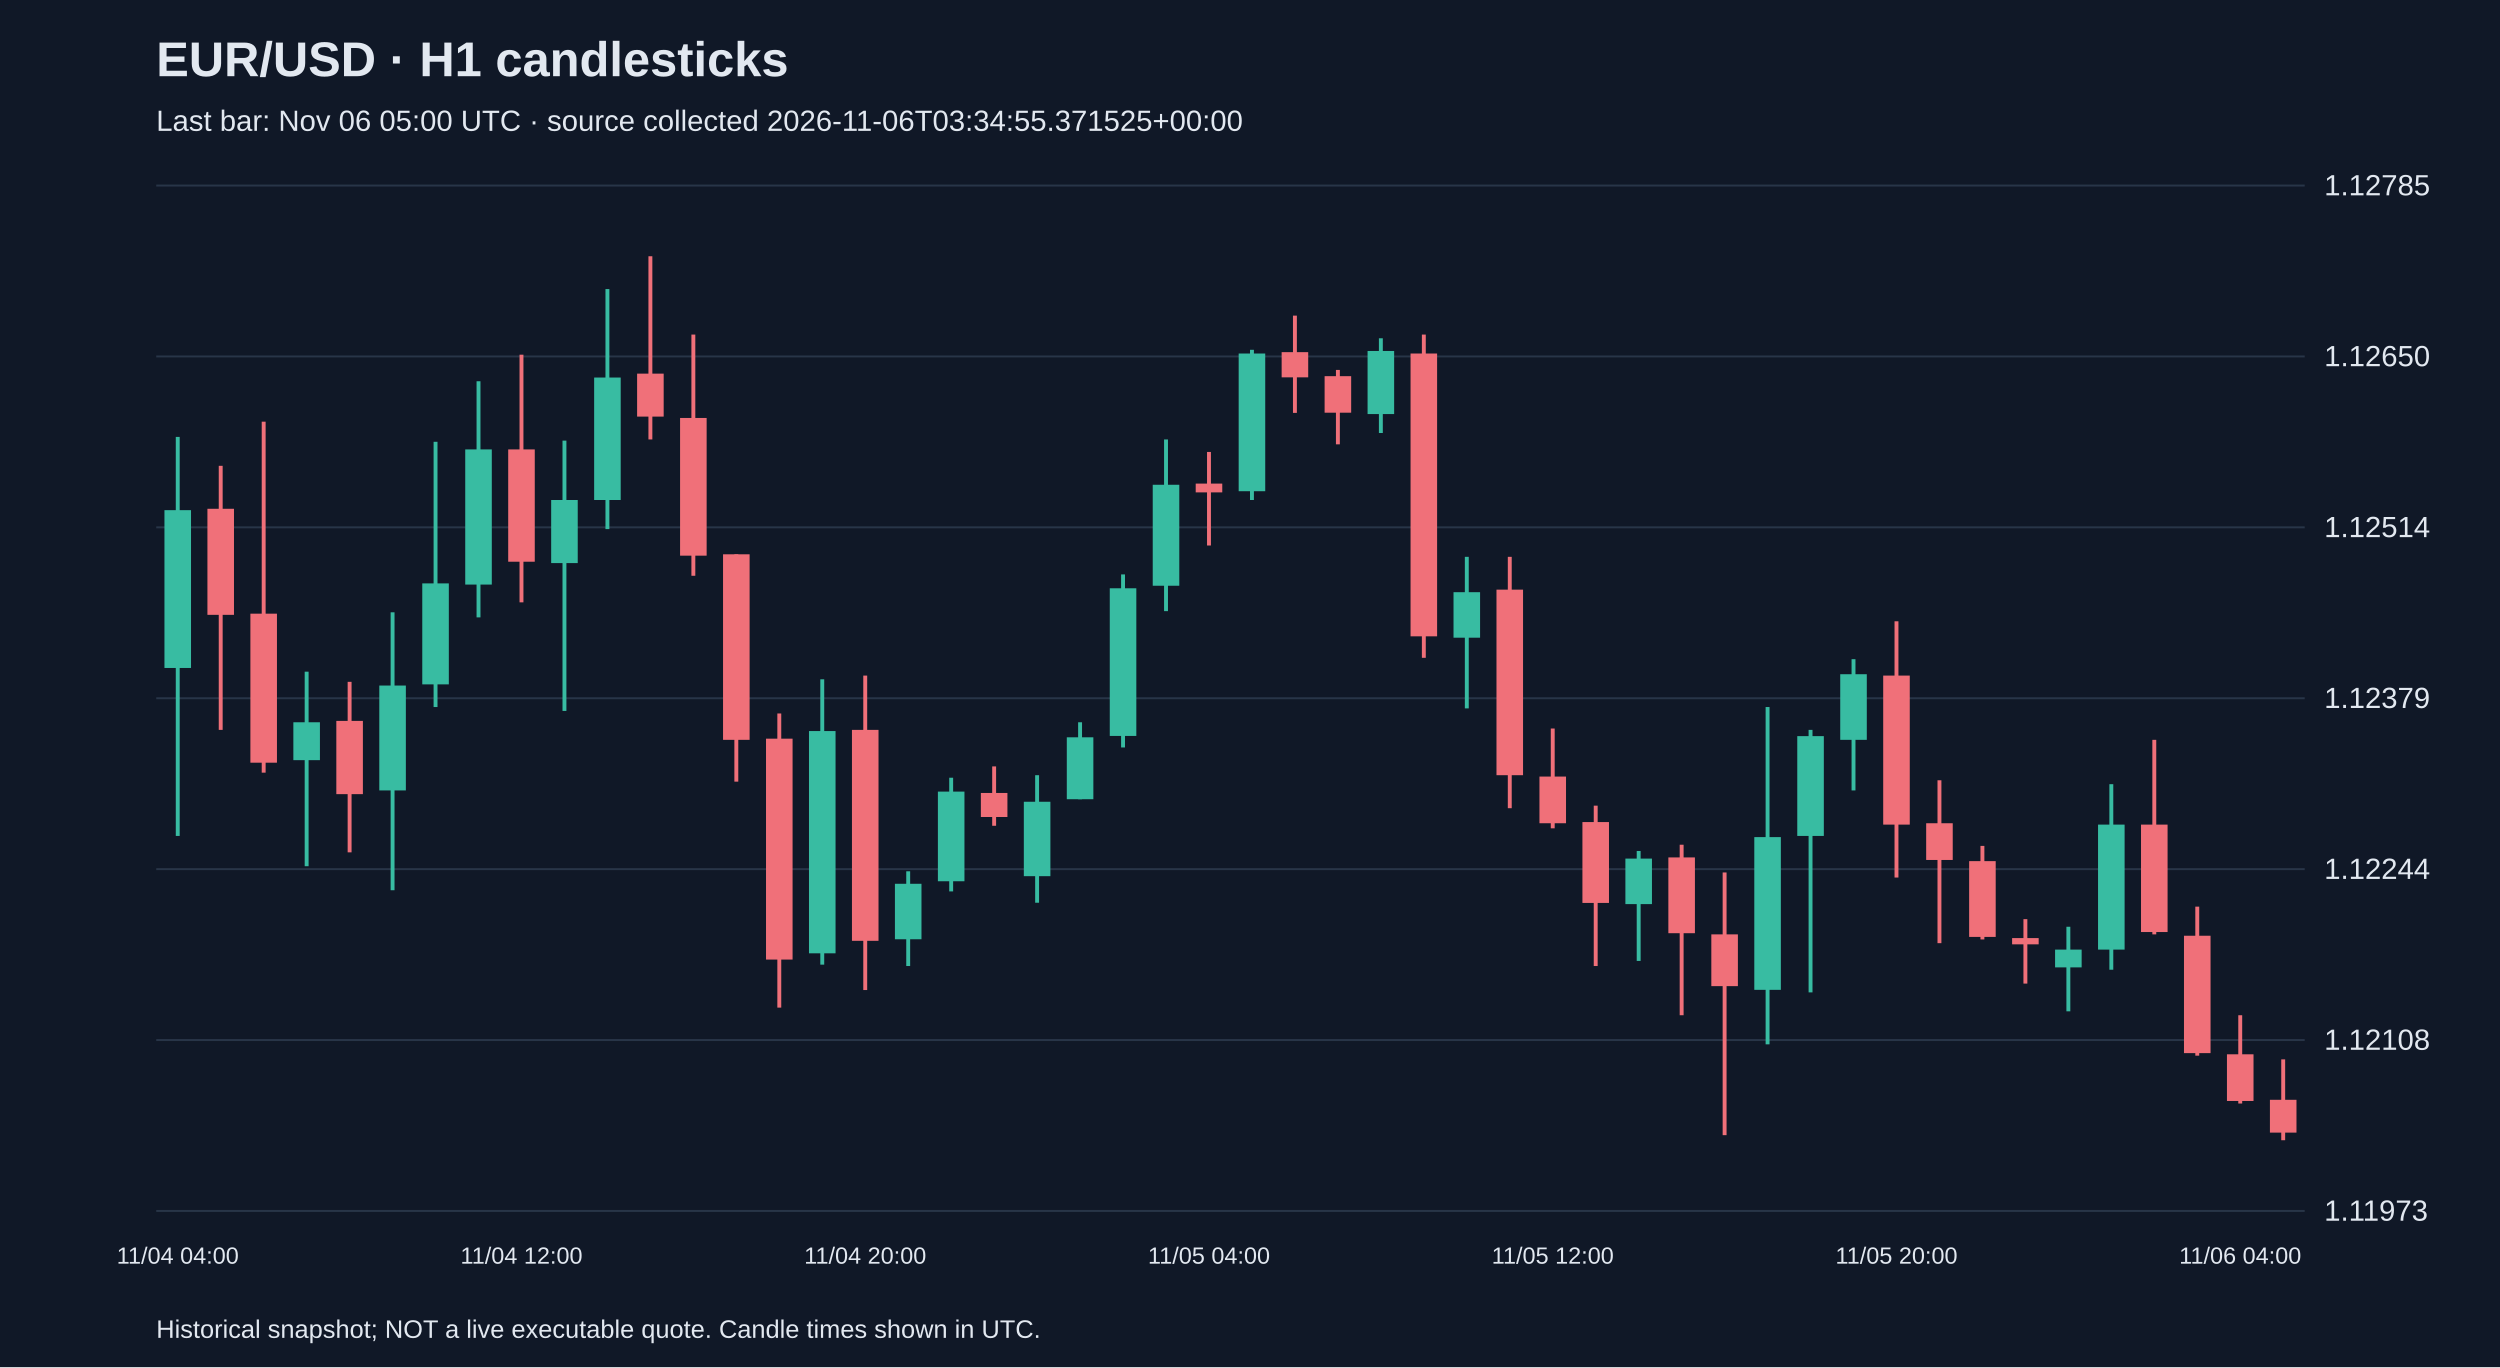
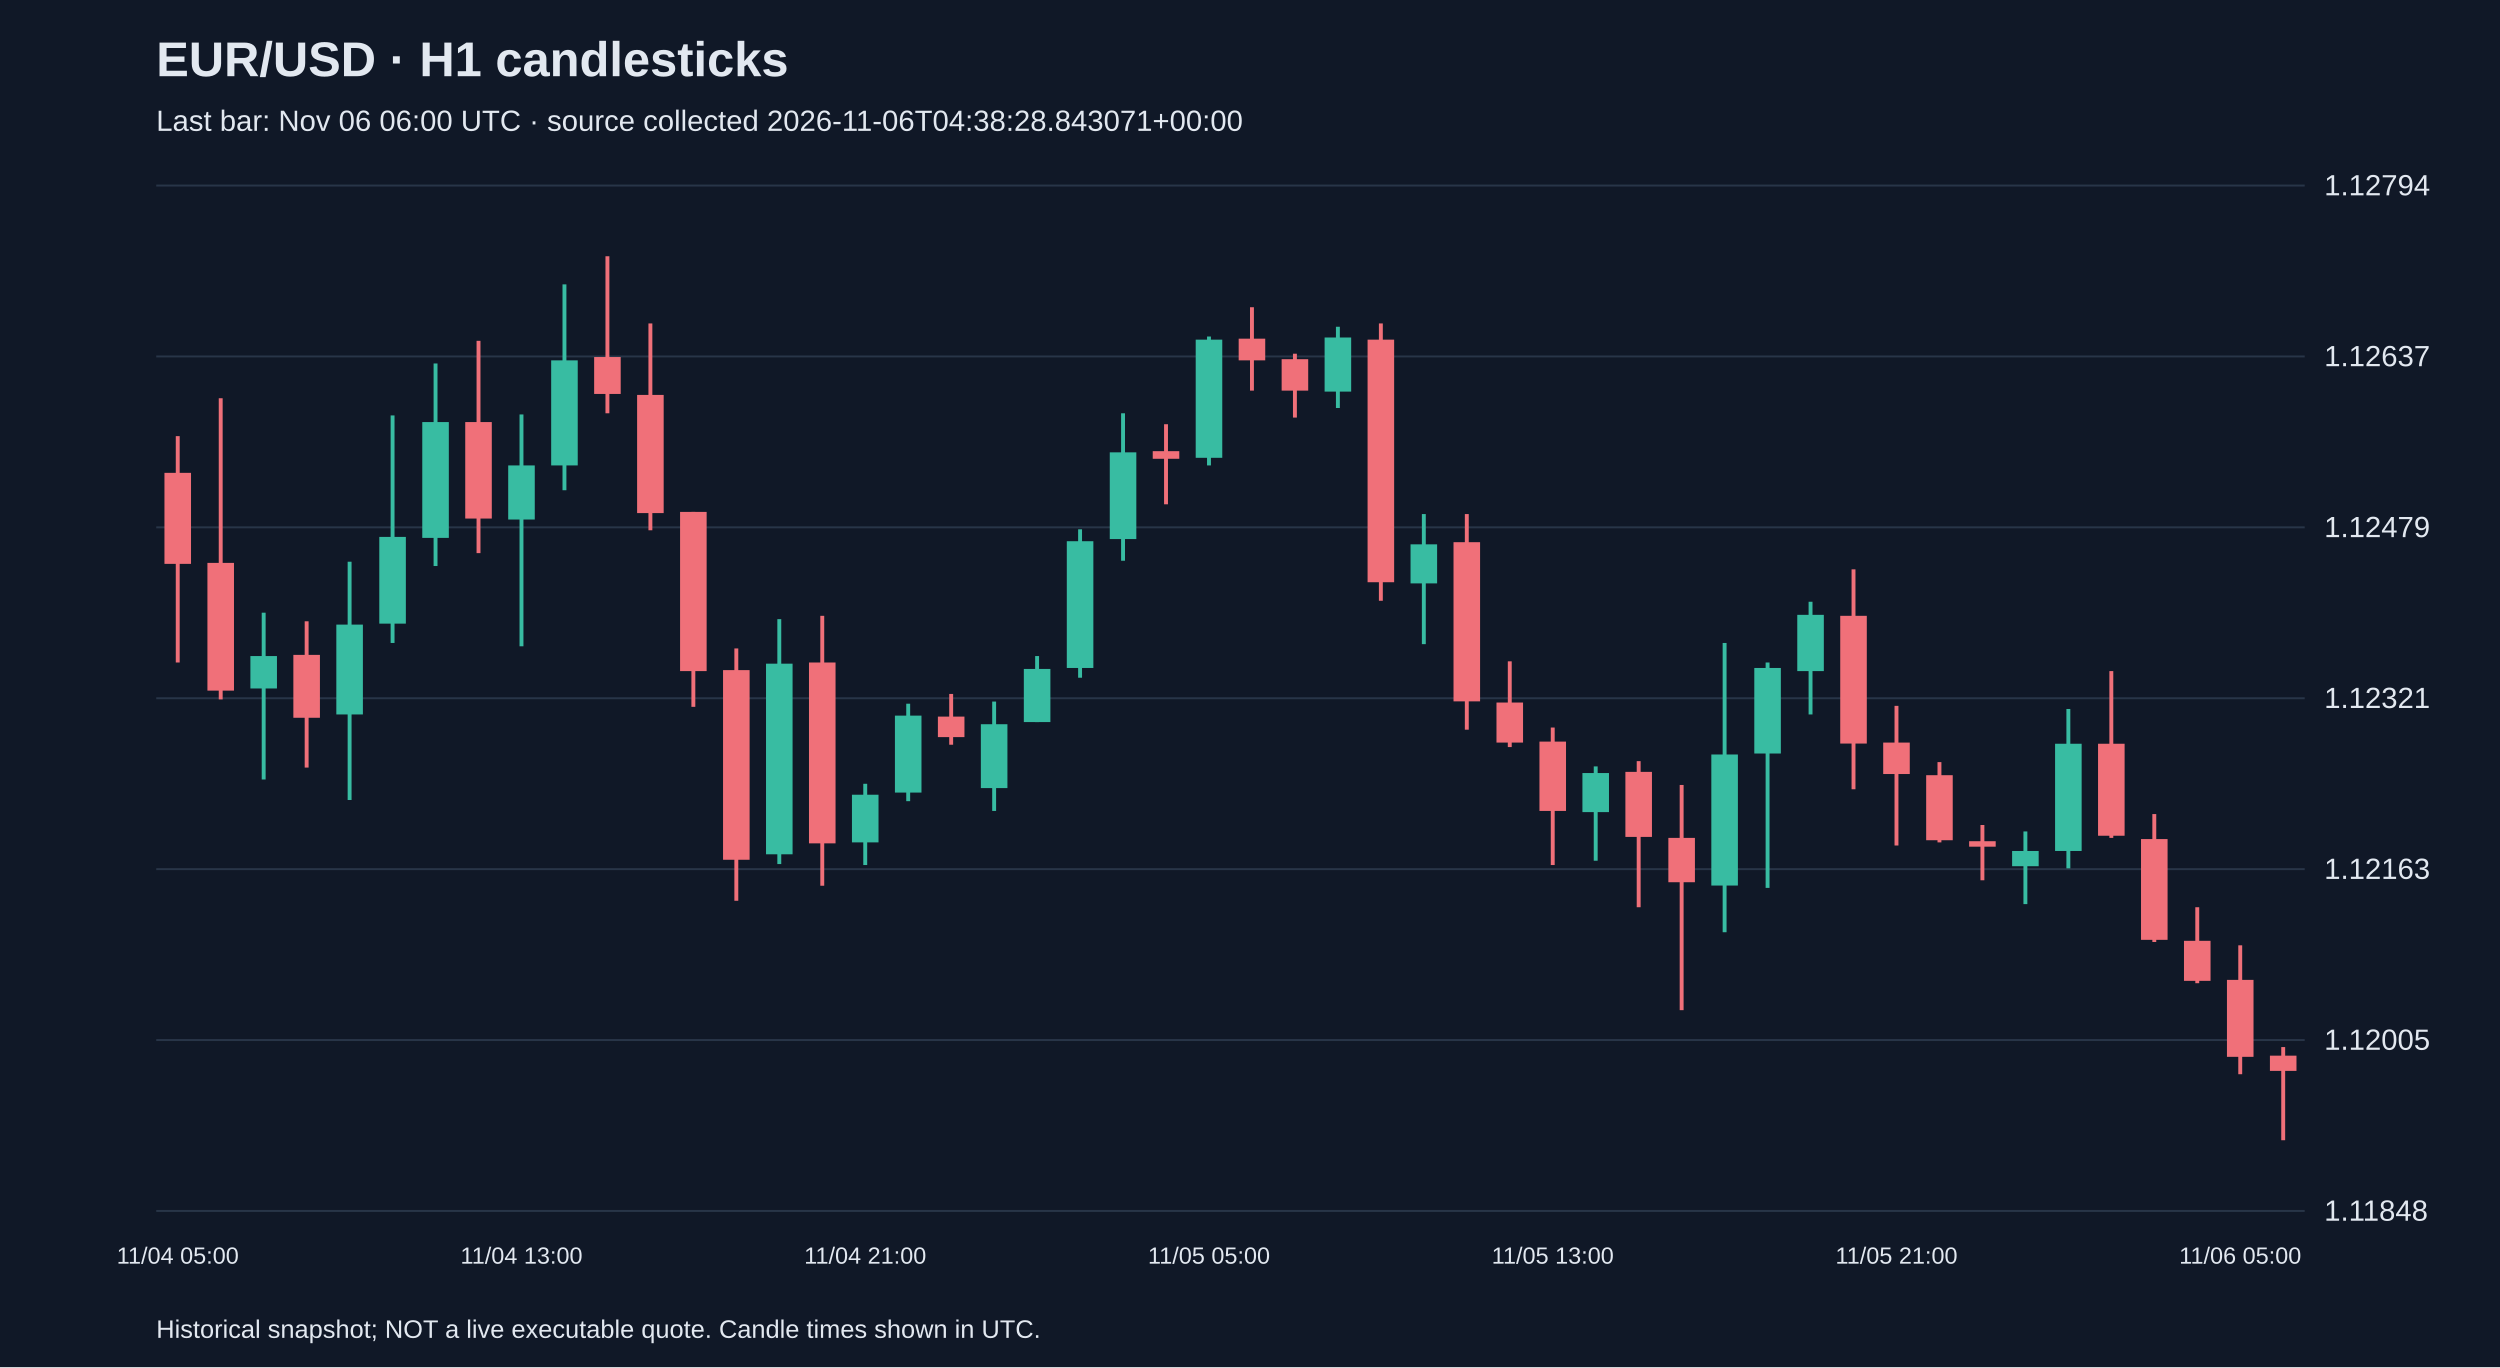
<svg xmlns="http://www.w3.org/2000/svg" viewBox="0 0 1280 700">
  <rect width="100%" height="100%" fill="#101827" />
  <style>text{font-family:Arial,sans-serif;fill:#e2e8f0}</style>
  <text x="80" y="39" font-size="25" font-weight="bold">EUR/USD · H1 candlesticks</text>
-   <text x="80" y="67" font-size="15" fill="#a6b1c5">Last bar: Nov 06 05:00 UTC · source collected 2026-11-06T03:34:55.371525+00:00</text>
+   <text x="80" y="67" font-size="15" fill="#a6b1c5">Last bar: Nov 06 06:00 UTC · source collected 2026-11-06T04:38:28.843071+00:00</text>
  <line x1="80" y1="620.0" x2="1180" y2="620.0" stroke="#283548" />
-   <text x="1190" y="625.0" font-size="15">1.11973</text>
+   <text x="1190" y="625.0" font-size="15">1.11848</text>
  <line x1="80" y1="532.5" x2="1180" y2="532.5" stroke="#283548" />
-   <text x="1190" y="537.5" font-size="15">1.12108</text>
+   <text x="1190" y="537.5" font-size="15">1.12005</text>
  <line x1="80" y1="445.0" x2="1180" y2="445.0" stroke="#283548" />
-   <text x="1190" y="450.0" font-size="15">1.12244</text>
+   <text x="1190" y="450.0" font-size="15">1.12163</text>
  <line x1="80" y1="357.5" x2="1180" y2="357.5" stroke="#283548" />
-   <text x="1190" y="362.5" font-size="15">1.12379</text>
+   <text x="1190" y="362.5" font-size="15">1.12321</text>
  <line x1="80" y1="270.0" x2="1180" y2="270.0" stroke="#283548" />
-   <text x="1190" y="275.0" font-size="15">1.12514</text>
+   <text x="1190" y="275.0" font-size="15">1.12479</text>
  <line x1="80" y1="182.5" x2="1180" y2="182.5" stroke="#283548" />
-   <text x="1190" y="187.5" font-size="15">1.12650</text>
+   <text x="1190" y="187.5" font-size="15">1.12637</text>
  <line x1="80" y1="95.0" x2="1180" y2="95.0" stroke="#283548" />
-   <text x="1190" y="100.0" font-size="15">1.12785</text>
-   <line x1="91.0" y1="223.7" x2="91.0" y2="428.0" stroke="#38bca2" stroke-width="2" />
-   <rect x="84.2" y="261.2" width="13.6" height="80.8" fill="#38bca2" />
-   <text x="91.0" y="647" text-anchor="middle" font-size="12">11/04 04:00</text>
-   <line x1="113.0" y1="238.5" x2="113.0" y2="373.7" stroke="#f07079" stroke-width="2" />
-   <rect x="106.2" y="260.5" width="13.6" height="54.3" fill="#f07079" />
-   <line x1="135.0" y1="215.9" x2="135.0" y2="395.6" stroke="#f07079" stroke-width="2" />
-   <rect x="128.2" y="314.2" width="13.6" height="76.3" fill="#f07079" />
-   <line x1="157.0" y1="343.9" x2="157.0" y2="443.5" stroke="#38bca2" stroke-width="2" />
-   <rect x="150.2" y="369.8" width="13.6" height="19.4" fill="#38bca2" />
-   <line x1="179.0" y1="349.1" x2="179.0" y2="436.4" stroke="#f07079" stroke-width="2" />
-   <rect x="172.2" y="369.1" width="13.6" height="37.5" fill="#f07079" />
-   <line x1="201.0" y1="313.5" x2="201.0" y2="455.8" stroke="#38bca2" stroke-width="2" />
-   <rect x="194.2" y="351.0" width="13.6" height="53.7" fill="#38bca2" />
-   <line x1="223.0" y1="226.2" x2="223.0" y2="362.0" stroke="#38bca2" stroke-width="2" />
-   <rect x="216.2" y="298.7" width="13.6" height="51.7" fill="#38bca2" />
-   <line x1="245.0" y1="195.2" x2="245.0" y2="316.1" stroke="#38bca2" stroke-width="2" />
-   <rect x="238.2" y="230.1" width="13.6" height="69.2" fill="#38bca2" />
-   <line x1="267.0" y1="181.6" x2="267.0" y2="308.4" stroke="#f07079" stroke-width="2" />
-   <rect x="260.2" y="230.1" width="13.6" height="57.5" fill="#f07079" />
-   <text x="267.0" y="647" text-anchor="middle" font-size="12">11/04 12:00</text>
-   <line x1="289.0" y1="225.6" x2="289.0" y2="364.0" stroke="#38bca2" stroke-width="2" />
-   <rect x="282.2" y="256.0" width="13.6" height="32.3" fill="#38bca2" />
-   <line x1="311.0" y1="148.0" x2="311.0" y2="270.9" stroke="#38bca2" stroke-width="2" />
-   <rect x="304.2" y="193.3" width="13.6" height="62.7" fill="#38bca2" />
-   <line x1="333.0" y1="131.2" x2="333.0" y2="225.0" stroke="#f07079" stroke-width="2" />
-   <rect x="326.2" y="191.3" width="13.6" height="22.0" fill="#f07079" />
-   <line x1="355.0" y1="171.3" x2="355.0" y2="294.8" stroke="#f07079" stroke-width="2" />
-   <rect x="348.2" y="214.0" width="13.6" height="70.5" fill="#f07079" />
-   <line x1="377.0" y1="283.8" x2="377.0" y2="400.2" stroke="#f07079" stroke-width="2" />
-   <rect x="370.2" y="283.8" width="13.6" height="95.0" fill="#f07079" />
-   <line x1="399.0" y1="365.3" x2="399.0" y2="515.9" stroke="#f07079" stroke-width="2" />
-   <rect x="392.2" y="378.2" width="13.6" height="113.1" fill="#f07079" />
-   <line x1="421.0" y1="347.8" x2="421.0" y2="493.9" stroke="#38bca2" stroke-width="2" />
-   <rect x="414.2" y="374.3" width="13.6" height="113.8" fill="#38bca2" />
-   <line x1="443.0" y1="345.9" x2="443.0" y2="506.9" stroke="#f07079" stroke-width="2" />
-   <rect x="436.2" y="373.7" width="13.6" height="108.0" fill="#f07079" />
-   <text x="443.0" y="647" text-anchor="middle" font-size="12">11/04 20:00</text>
-   <line x1="465.0" y1="446.1" x2="465.0" y2="494.6" stroke="#38bca2" stroke-width="2" />
-   <rect x="458.2" y="452.5" width="13.6" height="28.4" fill="#38bca2" />
-   <line x1="487.0" y1="398.2" x2="487.0" y2="456.4" stroke="#38bca2" stroke-width="2" />
-   <rect x="480.2" y="405.3" width="13.6" height="45.9" fill="#38bca2" />
-   <line x1="509.0" y1="392.4" x2="509.0" y2="422.8" stroke="#f07079" stroke-width="2" />
-   <rect x="502.2" y="406.0" width="13.6" height="12.3" fill="#f07079" />
-   <line x1="531.0" y1="396.9" x2="531.0" y2="462.2" stroke="#38bca2" stroke-width="2" />
-   <rect x="524.2" y="410.5" width="13.6" height="38.1" fill="#38bca2" />
-   <line x1="553.0" y1="369.8" x2="553.0" y2="409.2" stroke="#38bca2" stroke-width="2" />
-   <rect x="546.2" y="377.5" width="13.6" height="31.7" fill="#38bca2" />
-   <line x1="575.0" y1="294.1" x2="575.0" y2="382.7" stroke="#38bca2" stroke-width="2" />
-   <rect x="568.2" y="301.2" width="13.6" height="75.6" fill="#38bca2" />
-   <line x1="597.0" y1="225.0" x2="597.0" y2="312.9" stroke="#38bca2" stroke-width="2" />
-   <rect x="590.2" y="248.2" width="13.6" height="51.7" fill="#38bca2" />
-   <line x1="619.0" y1="231.4" x2="619.0" y2="279.3" stroke="#f07079" stroke-width="2" />
-   <rect x="612.2" y="247.6" width="13.6" height="4.5" fill="#f07079" />
-   <text x="619.0" y="647" text-anchor="middle" font-size="12">11/05 04:00</text>
-   <line x1="641.0" y1="179.1" x2="641.0" y2="256.0" stroke="#38bca2" stroke-width="2" />
-   <rect x="634.2" y="181.0" width="13.6" height="70.5" fill="#38bca2" />
-   <line x1="663.0" y1="161.6" x2="663.0" y2="211.4" stroke="#f07079" stroke-width="2" />
-   <rect x="656.2" y="180.3" width="13.6" height="12.9" fill="#f07079" />
-   <line x1="685.0" y1="189.4" x2="685.0" y2="227.5" stroke="#f07079" stroke-width="2" />
-   <rect x="678.2" y="192.6" width="13.6" height="18.7" fill="#f07079" />
-   <line x1="707.0" y1="173.2" x2="707.0" y2="221.7" stroke="#38bca2" stroke-width="2" />
-   <rect x="700.2" y="179.7" width="13.6" height="32.3" fill="#38bca2" />
-   <line x1="729.0" y1="171.3" x2="729.0" y2="336.8" stroke="#f07079" stroke-width="2" />
-   <rect x="722.2" y="181.0" width="13.6" height="144.8" fill="#f07079" />
-   <line x1="751.0" y1="285.1" x2="751.0" y2="362.7" stroke="#38bca2" stroke-width="2" />
-   <rect x="744.2" y="303.2" width="13.6" height="23.3" fill="#38bca2" />
-   <line x1="773.0" y1="285.1" x2="773.0" y2="413.8" stroke="#f07079" stroke-width="2" />
-   <rect x="766.2" y="301.9" width="13.6" height="95.0" fill="#f07079" />
-   <line x1="795.0" y1="373.0" x2="795.0" y2="424.1" stroke="#f07079" stroke-width="2" />
-   <rect x="788.2" y="397.6" width="13.6" height="23.9" fill="#f07079" />
-   <text x="795.0" y="647" text-anchor="middle" font-size="12">11/05 12:00</text>
-   <line x1="817.0" y1="412.5" x2="817.0" y2="494.6" stroke="#f07079" stroke-width="2" />
-   <rect x="810.2" y="420.9" width="13.6" height="41.4" fill="#f07079" />
-   <line x1="839.0" y1="435.7" x2="839.0" y2="492.0" stroke="#38bca2" stroke-width="2" />
-   <rect x="832.2" y="439.6" width="13.6" height="23.3" fill="#38bca2" />
-   <line x1="861.0" y1="432.5" x2="861.0" y2="519.8" stroke="#f07079" stroke-width="2" />
-   <rect x="854.2" y="439.0" width="13.6" height="38.8" fill="#f07079" />
-   <line x1="883.0" y1="446.7" x2="883.0" y2="581.2" stroke="#f07079" stroke-width="2" />
-   <rect x="876.2" y="478.4" width="13.6" height="26.5" fill="#f07079" />
-   <line x1="905.0" y1="362.0" x2="905.0" y2="534.7" stroke="#38bca2" stroke-width="2" />
-   <rect x="898.2" y="428.6" width="13.6" height="78.2" fill="#38bca2" />
-   <line x1="927.0" y1="373.7" x2="927.0" y2="508.1" stroke="#38bca2" stroke-width="2" />
-   <rect x="920.2" y="376.9" width="13.6" height="51.1" fill="#38bca2" />
-   <line x1="949.0" y1="337.5" x2="949.0" y2="404.7" stroke="#38bca2" stroke-width="2" />
-   <rect x="942.2" y="345.2" width="13.6" height="33.6" fill="#38bca2" />
-   <line x1="971.0" y1="318.1" x2="971.0" y2="449.3" stroke="#f07079" stroke-width="2" />
-   <rect x="964.2" y="345.9" width="13.6" height="76.3" fill="#f07079" />
-   <text x="971.0" y="647" text-anchor="middle" font-size="12">11/05 20:00</text>
-   <line x1="993.0" y1="399.5" x2="993.0" y2="482.9" stroke="#f07079" stroke-width="2" />
-   <rect x="986.2" y="421.5" width="13.6" height="18.8" fill="#f07079" />
-   <line x1="1015.0" y1="433.1" x2="1015.0" y2="481.0" stroke="#f07079" stroke-width="2" />
-   <rect x="1008.2" y="440.9" width="13.6" height="38.8" fill="#f07079" />
-   <line x1="1037.0" y1="470.6" x2="1037.0" y2="503.6" stroke="#f07079" stroke-width="2" />
-   <rect x="1030.2" y="480.3" width="13.6" height="3.2" fill="#f07079" />
-   <line x1="1059.0" y1="474.5" x2="1059.0" y2="517.8" stroke="#38bca2" stroke-width="2" />
-   <rect x="1052.2" y="486.2" width="13.6" height="9.1" fill="#38bca2" />
-   <line x1="1081.0" y1="401.5" x2="1081.0" y2="496.5" stroke="#38bca2" stroke-width="2" />
-   <rect x="1074.2" y="422.2" width="13.6" height="64.0" fill="#38bca2" />
-   <line x1="1103.0" y1="378.8" x2="1103.0" y2="478.4" stroke="#f07079" stroke-width="2" />
-   <rect x="1096.2" y="422.2" width="13.6" height="55.0" fill="#f07079" />
-   <line x1="1125.0" y1="464.2" x2="1125.0" y2="540.5" stroke="#f07079" stroke-width="2" />
-   <rect x="1118.2" y="479.1" width="13.6" height="60.1" fill="#f07079" />
-   <line x1="1147.0" y1="519.8" x2="1147.0" y2="565.0" stroke="#f07079" stroke-width="2" />
-   <rect x="1140.2" y="539.8" width="13.6" height="23.9" fill="#f07079" />
-   <text x="1147.0" y="647" text-anchor="middle" font-size="12">11/06 04:00</text>
-   <line x1="1169.0" y1="542.4" x2="1169.0" y2="583.8" stroke="#f07079" stroke-width="2" />
-   <rect x="1162.2" y="563.1" width="13.6" height="16.8" fill="#f07079" />
+   <text x="1190" y="100.0" font-size="15">1.12794</text>
+   <line x1="91.0" y1="223.3" x2="91.0" y2="339.2" stroke="#f07079" stroke-width="2" />
+   <rect x="84.2" y="242.1" width="13.6" height="46.6" fill="#f07079" />
+   <text x="91.0" y="647" text-anchor="middle" font-size="12">11/04 05:00</text>
+   <line x1="113.0" y1="203.9" x2="113.0" y2="358.1" stroke="#f07079" stroke-width="2" />
+   <rect x="106.2" y="288.2" width="13.6" height="65.4" fill="#f07079" />
+   <line x1="135.0" y1="313.7" x2="135.0" y2="399.1" stroke="#38bca2" stroke-width="2" />
+   <rect x="128.2" y="335.9" width="13.6" height="16.6" fill="#38bca2" />
+   <line x1="157.0" y1="318.1" x2="157.0" y2="393.0" stroke="#f07079" stroke-width="2" />
+   <rect x="150.2" y="335.3" width="13.6" height="32.2" fill="#f07079" />
+   <line x1="179.0" y1="287.6" x2="179.0" y2="409.6" stroke="#38bca2" stroke-width="2" />
+   <rect x="172.2" y="319.8" width="13.6" height="46.0" fill="#38bca2" />
+   <line x1="201.0" y1="212.7" x2="201.0" y2="329.2" stroke="#38bca2" stroke-width="2" />
+   <rect x="194.2" y="274.9" width="13.6" height="44.4" fill="#38bca2" />
+   <line x1="223.0" y1="186.1" x2="223.0" y2="289.8" stroke="#38bca2" stroke-width="2" />
+   <rect x="216.2" y="216.1" width="13.6" height="59.3" fill="#38bca2" />
+   <line x1="245.0" y1="174.5" x2="245.0" y2="283.2" stroke="#f07079" stroke-width="2" />
+   <rect x="238.2" y="216.1" width="13.6" height="49.4" fill="#f07079" />
+   <line x1="267.0" y1="212.2" x2="267.0" y2="330.9" stroke="#38bca2" stroke-width="2" />
+   <rect x="260.2" y="238.3" width="13.6" height="27.7" fill="#38bca2" />
+   <text x="267.0" y="647" text-anchor="middle" font-size="12">11/04 13:00</text>
+   <line x1="289.0" y1="145.6" x2="289.0" y2="251.0" stroke="#38bca2" stroke-width="2" />
+   <rect x="282.2" y="184.5" width="13.6" height="53.8" fill="#38bca2" />
+   <line x1="311.0" y1="131.2" x2="311.0" y2="211.6" stroke="#f07079" stroke-width="2" />
+   <rect x="304.2" y="182.8" width="13.6" height="18.9" fill="#f07079" />
+   <line x1="333.0" y1="165.6" x2="333.0" y2="271.5" stroke="#f07079" stroke-width="2" />
+   <rect x="326.2" y="202.2" width="13.6" height="60.5" fill="#f07079" />
+   <line x1="355.0" y1="262.1" x2="355.0" y2="361.9" stroke="#f07079" stroke-width="2" />
+   <rect x="348.2" y="262.1" width="13.6" height="81.5" fill="#f07079" />
+   <line x1="377.0" y1="332.0" x2="377.0" y2="461.2" stroke="#f07079" stroke-width="2" />
+   <rect x="370.2" y="343.1" width="13.6" height="97.1" fill="#f07079" />
+   <line x1="399.0" y1="317.0" x2="399.0" y2="442.4" stroke="#38bca2" stroke-width="2" />
+   <rect x="392.2" y="339.8" width="13.6" height="97.6" fill="#38bca2" />
+   <line x1="421.0" y1="315.3" x2="421.0" y2="453.5" stroke="#f07079" stroke-width="2" />
+   <rect x="414.2" y="339.2" width="13.6" height="92.6" fill="#f07079" />
+   <line x1="443.0" y1="401.3" x2="443.0" y2="442.9" stroke="#38bca2" stroke-width="2" />
+   <rect x="436.2" y="406.9" width="13.6" height="24.4" fill="#38bca2" />
+   <text x="443.0" y="647" text-anchor="middle" font-size="12">11/04 21:00</text>
+   <line x1="465.0" y1="360.3" x2="465.0" y2="410.2" stroke="#38bca2" stroke-width="2" />
+   <rect x="458.2" y="366.4" width="13.6" height="39.4" fill="#38bca2" />
+   <line x1="487.0" y1="355.3" x2="487.0" y2="381.3" stroke="#f07079" stroke-width="2" />
+   <rect x="480.2" y="366.9" width="13.6" height="10.5" fill="#f07079" />
+   <line x1="509.0" y1="359.2" x2="509.0" y2="415.2" stroke="#38bca2" stroke-width="2" />
+   <rect x="502.2" y="370.8" width="13.6" height="32.7" fill="#38bca2" />
+   <line x1="531.0" y1="335.9" x2="531.0" y2="369.7" stroke="#38bca2" stroke-width="2" />
+   <rect x="524.2" y="342.5" width="13.6" height="27.2" fill="#38bca2" />
+   <line x1="553.0" y1="271.0" x2="553.0" y2="347.0" stroke="#38bca2" stroke-width="2" />
+   <rect x="546.2" y="277.1" width="13.6" height="64.9" fill="#38bca2" />
+   <line x1="575.0" y1="211.6" x2="575.0" y2="287.1" stroke="#38bca2" stroke-width="2" />
+   <rect x="568.2" y="231.6" width="13.6" height="44.4" fill="#38bca2" />
+   <line x1="597.0" y1="217.2" x2="597.0" y2="258.2" stroke="#f07079" stroke-width="2" />
+   <rect x="590.2" y="231.0" width="13.6" height="3.9" fill="#f07079" />
+   <line x1="619.0" y1="172.3" x2="619.0" y2="238.3" stroke="#38bca2" stroke-width="2" />
+   <rect x="612.2" y="173.9" width="13.6" height="60.5" fill="#38bca2" />
+   <text x="619.0" y="647" text-anchor="middle" font-size="12">11/05 05:00</text>
+   <line x1="641.0" y1="157.3" x2="641.0" y2="200.0" stroke="#f07079" stroke-width="2" />
+   <rect x="634.2" y="173.4" width="13.6" height="11.1" fill="#f07079" />
+   <line x1="663.0" y1="181.1" x2="663.0" y2="213.8" stroke="#f07079" stroke-width="2" />
+   <rect x="656.2" y="183.9" width="13.6" height="16.1" fill="#f07079" />
+   <line x1="685.0" y1="167.3" x2="685.0" y2="208.9" stroke="#38bca2" stroke-width="2" />
+   <rect x="678.2" y="172.8" width="13.6" height="27.7" fill="#38bca2" />
+   <line x1="707.0" y1="165.6" x2="707.0" y2="307.6" stroke="#f07079" stroke-width="2" />
+   <rect x="700.2" y="173.9" width="13.6" height="124.2" fill="#f07079" />
+   <line x1="729.0" y1="263.2" x2="729.0" y2="329.8" stroke="#38bca2" stroke-width="2" />
+   <rect x="722.2" y="278.7" width="13.6" height="20.0" fill="#38bca2" />
+   <line x1="751.0" y1="263.2" x2="751.0" y2="373.6" stroke="#f07079" stroke-width="2" />
+   <rect x="744.2" y="277.6" width="13.6" height="81.5" fill="#f07079" />
+   <line x1="773.0" y1="338.6" x2="773.0" y2="382.5" stroke="#f07079" stroke-width="2" />
+   <rect x="766.2" y="359.7" width="13.6" height="20.5" fill="#f07079" />
+   <line x1="795.0" y1="372.5" x2="795.0" y2="442.9" stroke="#f07079" stroke-width="2" />
+   <rect x="788.2" y="379.7" width="13.6" height="35.5" fill="#f07079" />
+   <text x="795.0" y="647" text-anchor="middle" font-size="12">11/05 13:00</text>
+   <line x1="817.0" y1="392.4" x2="817.0" y2="440.7" stroke="#38bca2" stroke-width="2" />
+   <rect x="810.2" y="395.8" width="13.6" height="20.0" fill="#38bca2" />
+   <line x1="839.0" y1="389.7" x2="839.0" y2="464.5" stroke="#f07079" stroke-width="2" />
+   <rect x="832.2" y="395.2" width="13.6" height="33.3" fill="#f07079" />
+   <line x1="861.0" y1="401.9" x2="861.0" y2="517.2" stroke="#f07079" stroke-width="2" />
+   <rect x="854.2" y="429.0" width="13.6" height="22.7" fill="#f07079" />
+   <line x1="883.0" y1="329.2" x2="883.0" y2="477.3" stroke="#38bca2" stroke-width="2" />
+   <rect x="876.2" y="386.3" width="13.6" height="67.1" fill="#38bca2" />
+   <line x1="905.0" y1="339.2" x2="905.0" y2="454.6" stroke="#38bca2" stroke-width="2" />
+   <rect x="898.2" y="342.0" width="13.6" height="43.8" fill="#38bca2" />
+   <line x1="927.0" y1="308.1" x2="927.0" y2="365.8" stroke="#38bca2" stroke-width="2" />
+   <rect x="920.2" y="314.8" width="13.6" height="28.8" fill="#38bca2" />
+   <line x1="949.0" y1="291.5" x2="949.0" y2="404.1" stroke="#f07079" stroke-width="2" />
+   <rect x="942.2" y="315.3" width="13.6" height="65.4" fill="#f07079" />
+   <line x1="971.0" y1="361.4" x2="971.0" y2="432.9" stroke="#f07079" stroke-width="2" />
+   <rect x="964.2" y="380.2" width="13.6" height="16.1" fill="#f07079" />
+   <text x="971.0" y="647" text-anchor="middle" font-size="12">11/05 21:00</text>
+   <line x1="993.0" y1="390.2" x2="993.0" y2="431.3" stroke="#f07079" stroke-width="2" />
+   <rect x="986.2" y="396.9" width="13.6" height="33.3" fill="#f07079" />
+   <line x1="1015.0" y1="422.4" x2="1015.0" y2="450.7" stroke="#f07079" stroke-width="2" />
+   <rect x="1008.2" y="430.7" width="13.6" height="2.8" fill="#f07079" />
+   <line x1="1037.0" y1="425.7" x2="1037.0" y2="462.9" stroke="#38bca2" stroke-width="2" />
+   <rect x="1030.2" y="435.7" width="13.6" height="7.8" fill="#38bca2" />
+   <line x1="1059.0" y1="363.0" x2="1059.0" y2="444.6" stroke="#38bca2" stroke-width="2" />
+   <rect x="1052.2" y="380.8" width="13.6" height="54.9" fill="#38bca2" />
+   <line x1="1081.0" y1="343.6" x2="1081.0" y2="429.0" stroke="#f07079" stroke-width="2" />
+   <rect x="1074.2" y="380.8" width="13.6" height="47.1" fill="#f07079" />
+   <line x1="1103.0" y1="416.8" x2="1103.0" y2="482.3" stroke="#f07079" stroke-width="2" />
+   <rect x="1096.2" y="429.6" width="13.6" height="51.6" fill="#f07079" />
+   <line x1="1125.0" y1="464.5" x2="1125.0" y2="503.4" stroke="#f07079" stroke-width="2" />
+   <rect x="1118.2" y="481.7" width="13.6" height="20.5" fill="#f07079" />
+   <line x1="1147.0" y1="484.0" x2="1147.0" y2="550.0" stroke="#f07079" stroke-width="2" />
+   <rect x="1140.2" y="501.7" width="13.6" height="39.4" fill="#f07079" />
+   <text x="1147.0" y="647" text-anchor="middle" font-size="12">11/06 05:00</text>
+   <line x1="1169.0" y1="536.1" x2="1169.0" y2="583.8" stroke="#f07079" stroke-width="2" />
+   <rect x="1162.2" y="540.5" width="13.6" height="7.8" fill="#f07079" />
  <text x="80" y="685" font-size="13">Historical snapshot; NOT a live executable quote. Candle times shown in UTC.</text>
</svg>
